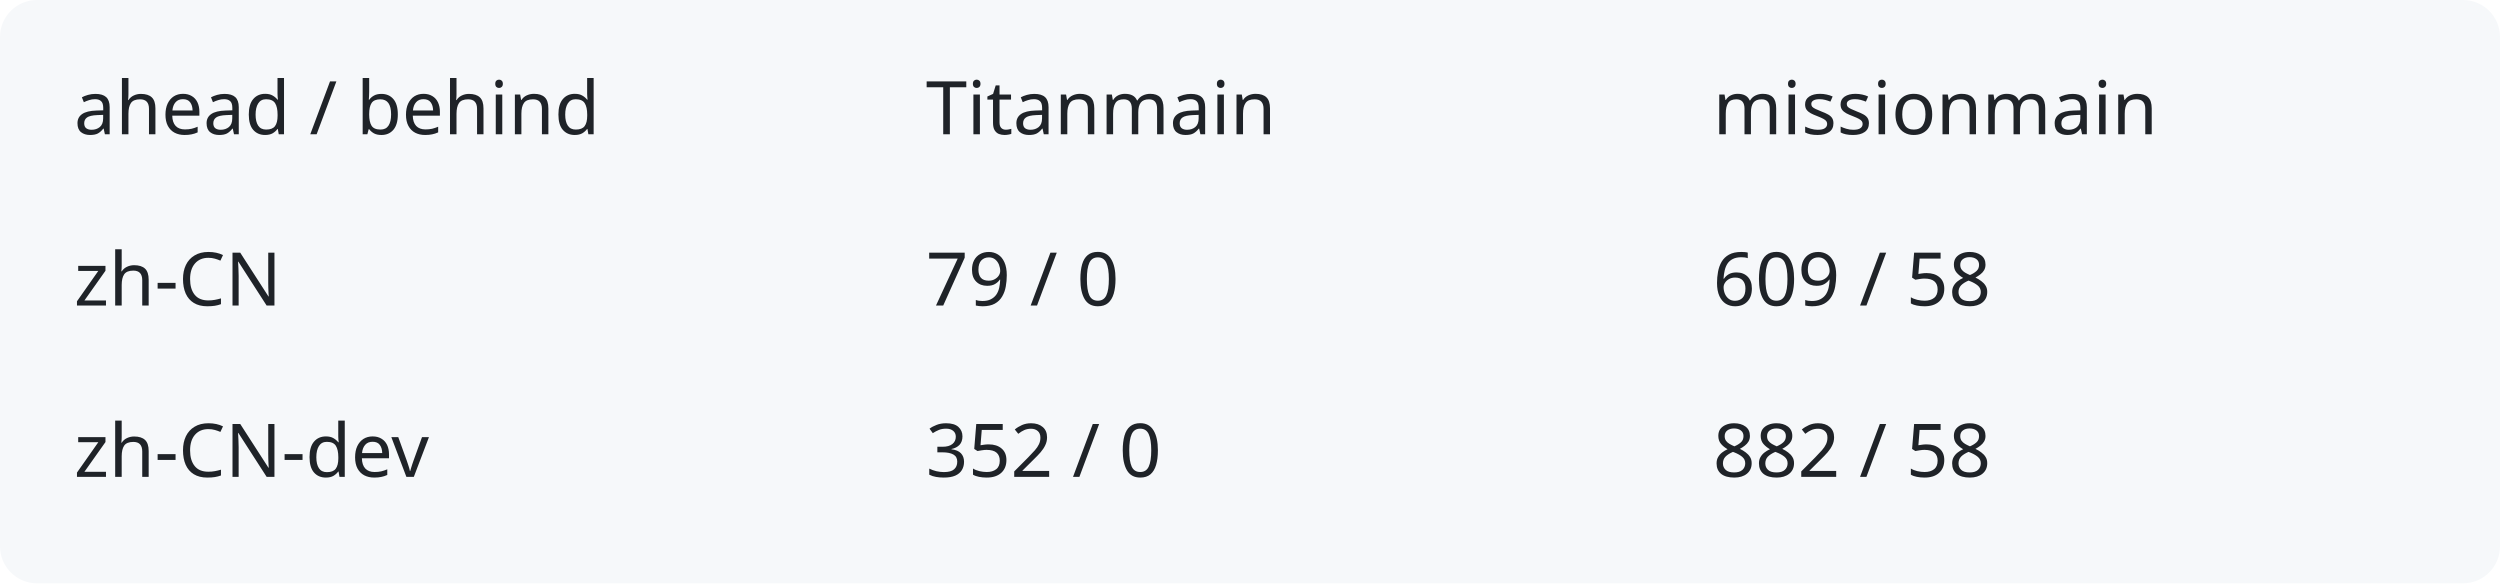
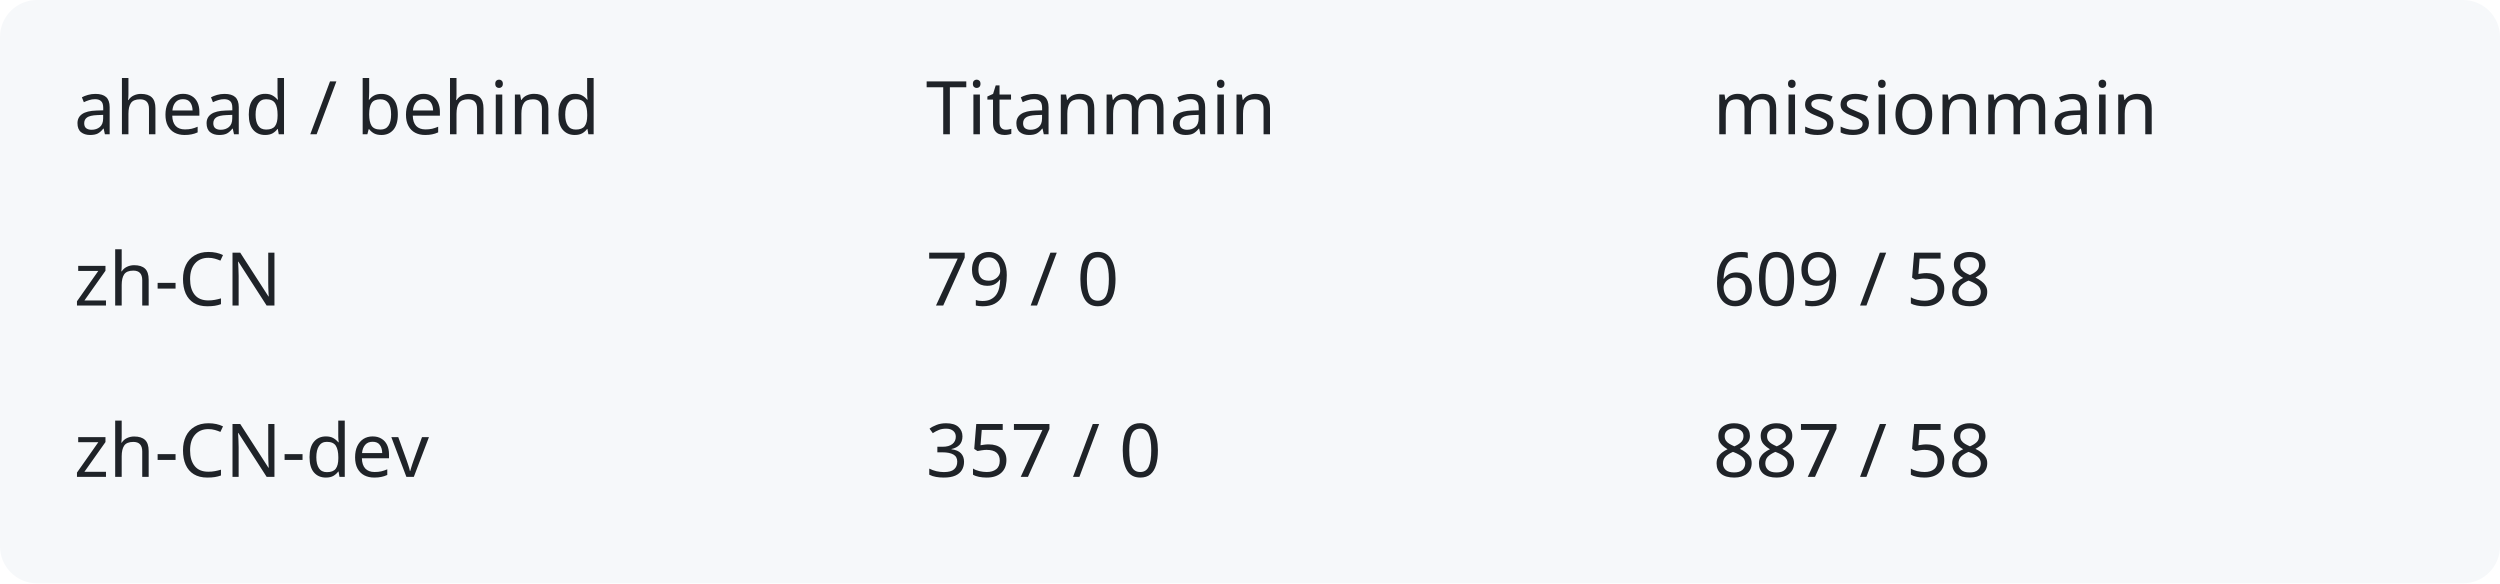
<svg xmlns="http://www.w3.org/2000/svg" width="540" height="126" viewBox="0 0 540 126" role="img" aria-labelledby="title description">
  <rect width="540" height="126" rx="8" fill="#f6f8fa" />
  <g fill="#1f2328" font-family="system-ui,sans-serif" font-size="16">
    <text x="16" y="29">ahead / behind</text>
    <text x="200" y="29">Titanmain</text>
    <text x="370" y="29">missionmain</text>
    <text x="16" y="66">zh-CN</text>
    <text x="200" y="66">79 / 0</text>
    <text x="370" y="66">609 / 58</text>
    <text x="16" y="103">zh-CN-dev</text>
-     <text x="200" y="103">352 / 0</text>
-     <text x="370" y="103">882 / 58</text>
+     <text x="200" y="103">357 / 0</text>
+     <text x="370" y="103">887 / 58</text>
  </g>
</svg>
